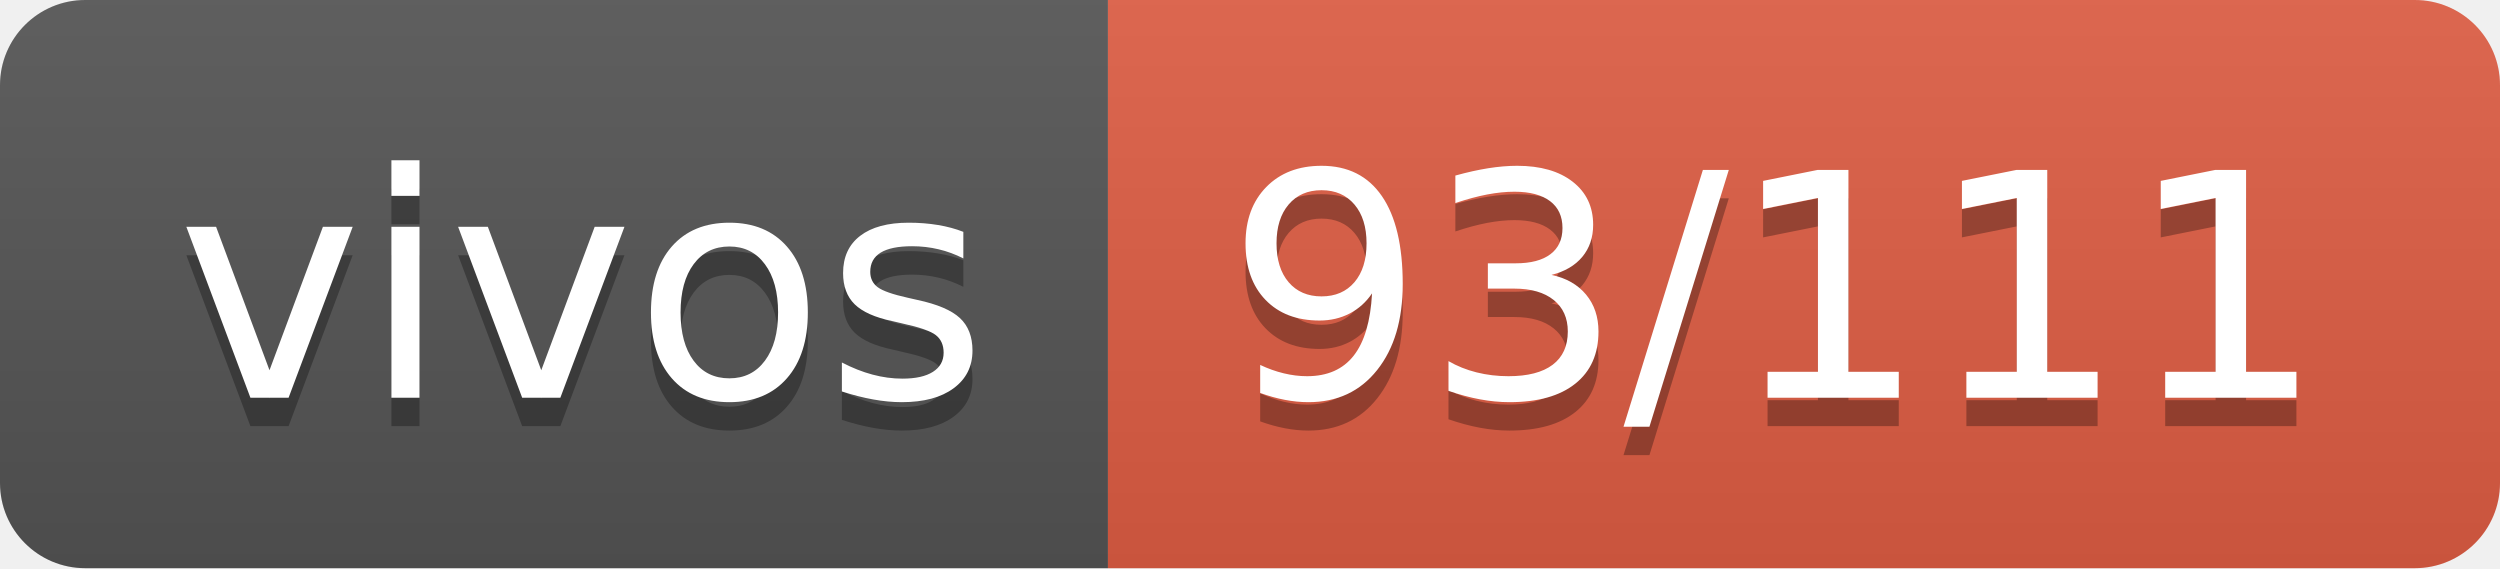
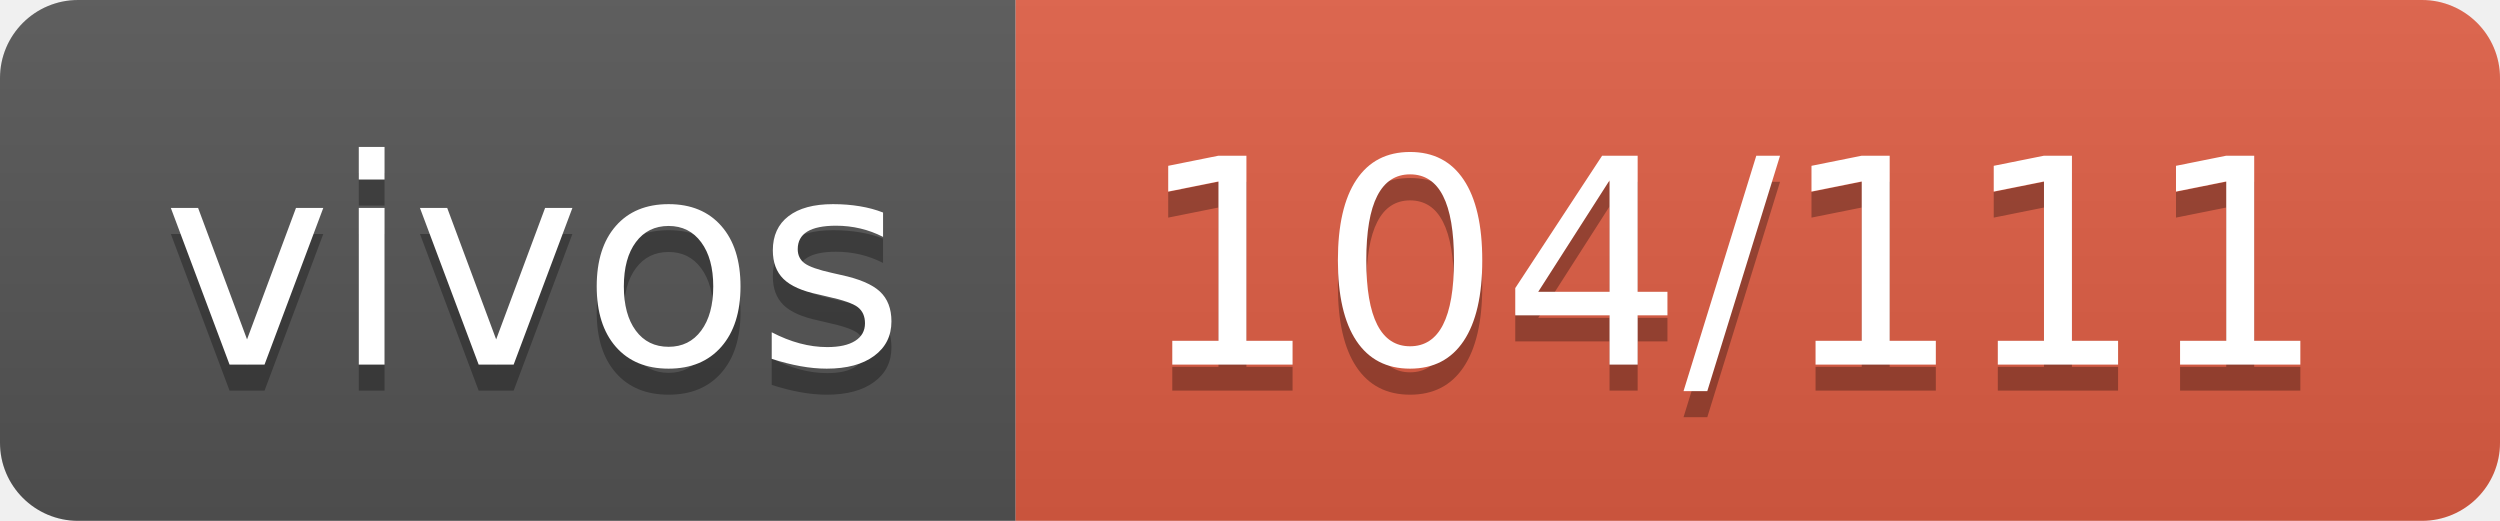
- <svg xmlns="http://www.w3.org/2000/svg" width="88" height="20" role="img" aria-label="vivos: 93/111">
+ <svg xmlns="http://www.w3.org/2000/svg" width="96" height="20" role="img" aria-label="vivos: 104/111">
  <linearGradient id="s" x2="0" y2="100%">
    <stop offset="0" stop-color="#bbb" stop-opacity=".1" />
    <stop offset="1" stop-opacity=".1" />
  </linearGradient>
  <clipPath id="r">
-     <rect width="88" height="20" rx="3" fill="#fff" />
+     <rect width="96" height="20" rx="3" fill="#fff" />
  </clipPath>
  <g clip-path="url(#r)">
    <rect width="39" height="20" fill="#555" />
-     <rect x="39" width="49" height="20" fill="#e05d44" />
-     <rect width="88" height="20" fill="url(#s)" />
+     <rect x="39" width="57" height="20" fill="#e05d44" />
+     <rect width="96" height="20" fill="url(#s)" />
  </g>
  <g fill="#fff" text-anchor="middle" font-family="Verdana,Geneva,DejaVu Sans,sans-serif" text-rendering="geometricPrecision" font-size="110">
    <text aria-hidden="true" x="205" y="150" fill="#010101" fill-opacity=".3" transform="scale(.1)" textLength="290">vivos</text>
    <text x="205" y="140" transform="scale(.1)" fill="#fff" textLength="290">vivos</text>
-     <text aria-hidden="true" x="625" y="150" fill="#010101" fill-opacity=".3" transform="scale(.1)" textLength="390">93/111</text>
-     <text x="625" y="140" transform="scale(.1)" fill="#fff" textLength="390">93/111</text>
+     <text aria-hidden="true" x="665" y="150" fill="#010101" fill-opacity=".3" transform="scale(.1)" textLength="470">104/111</text>
+     <text x="665" y="140" transform="scale(.1)" fill="#fff" textLength="470">104/111</text>
  </g>
</svg>
